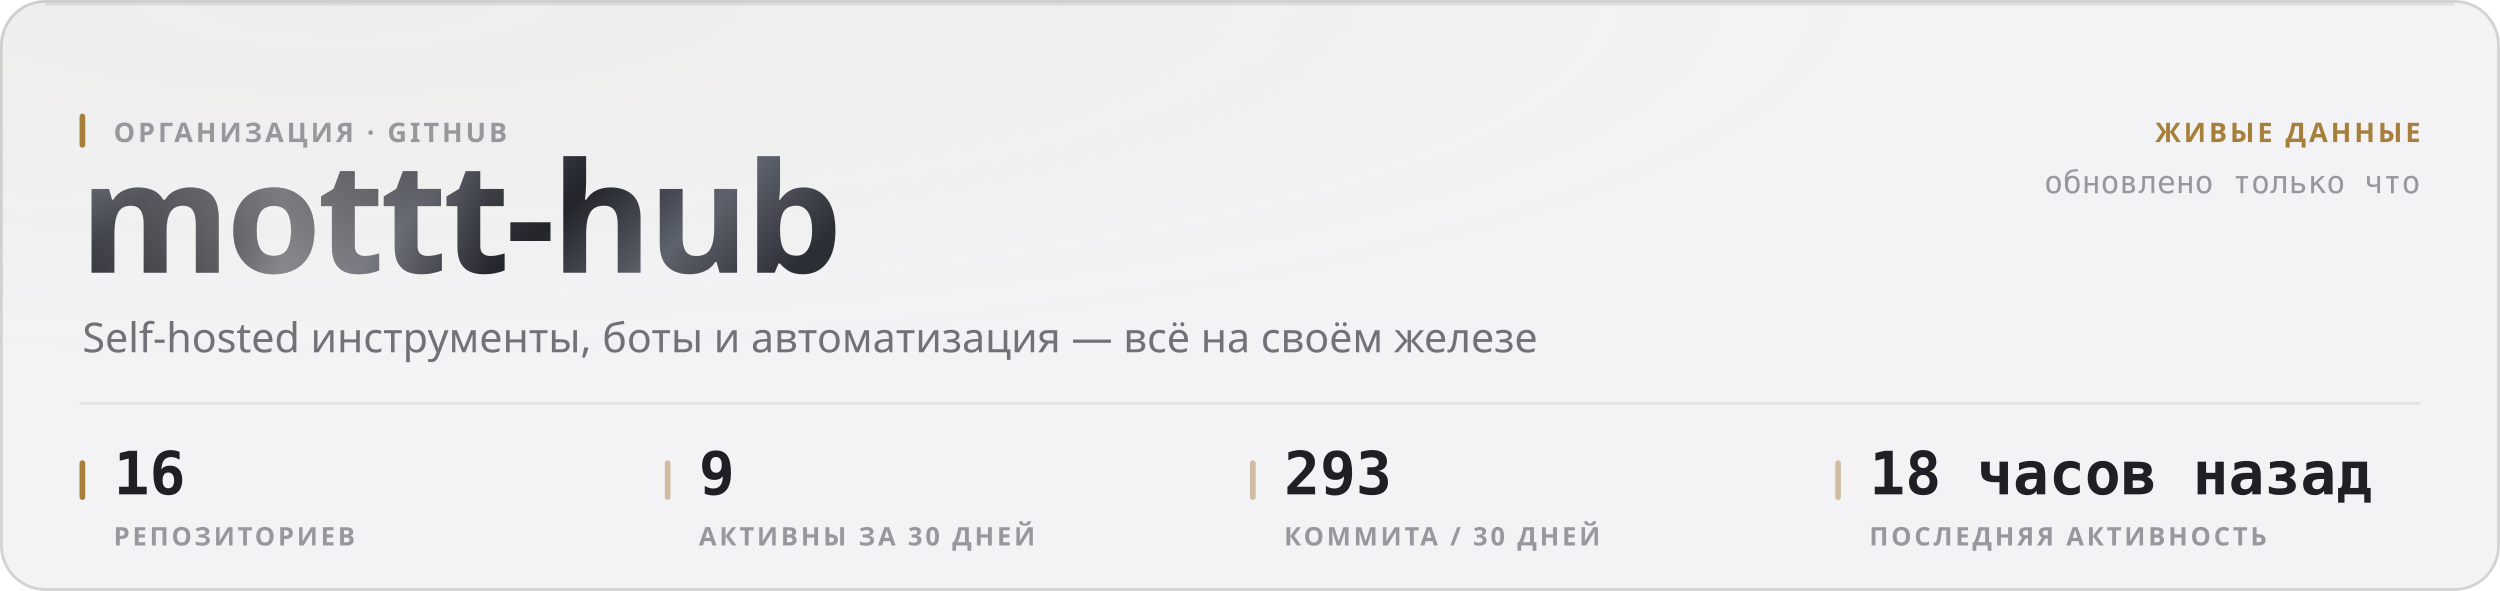
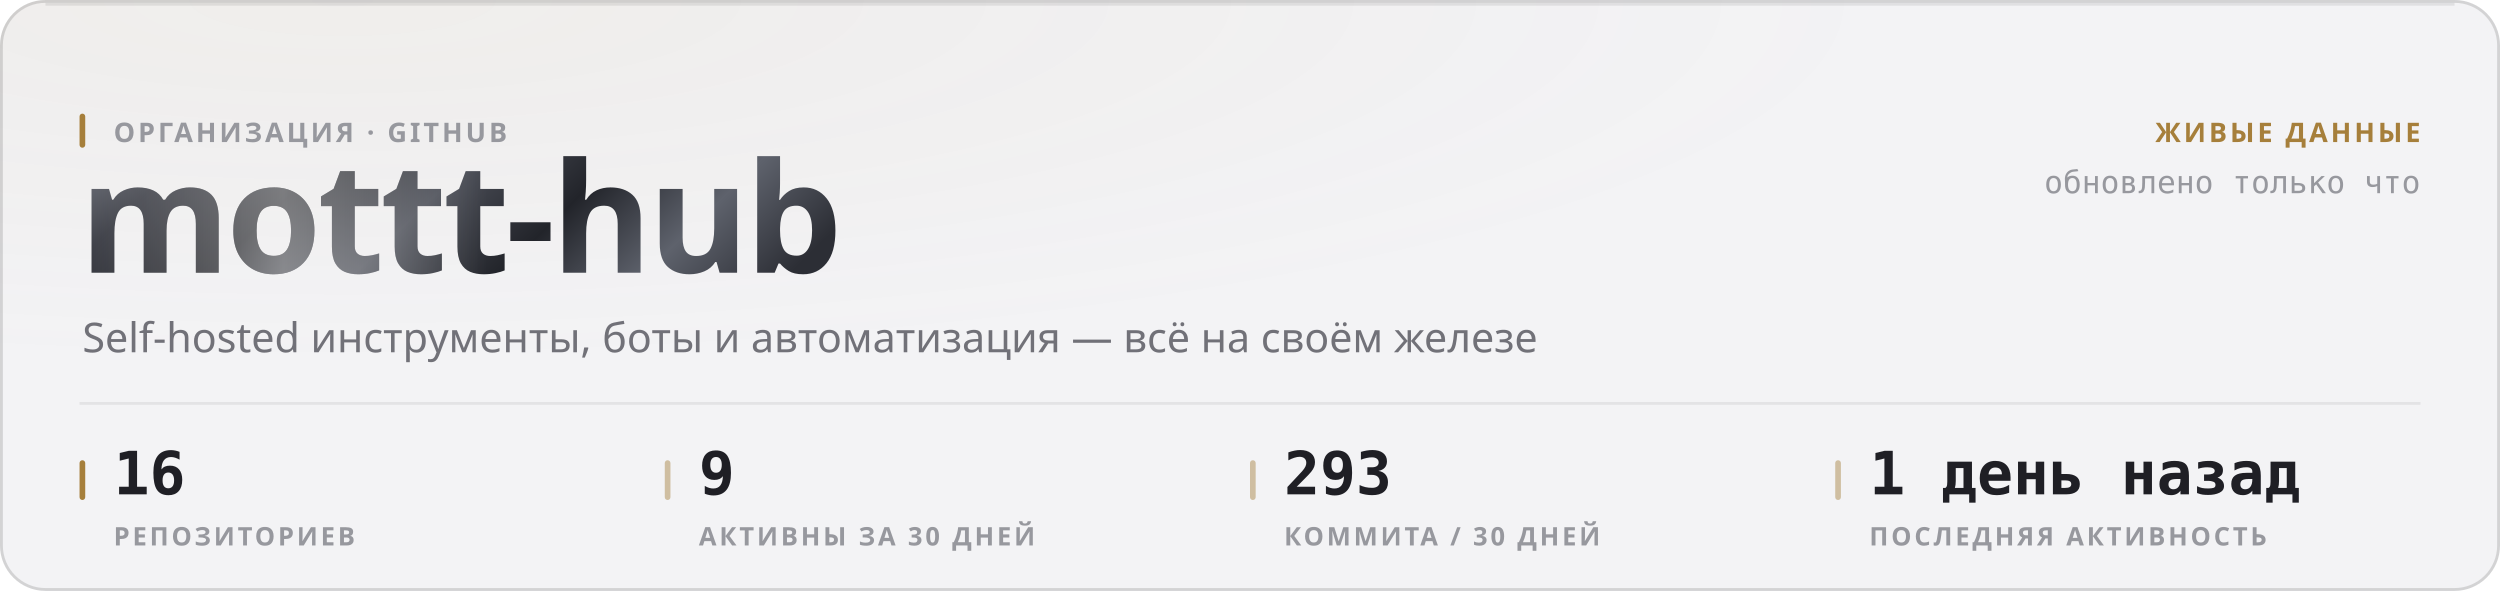
<svg xmlns="http://www.w3.org/2000/svg" width="880" height="208" viewBox="0 0 880 208" role="img">
  <style>
  text { font-family: -apple-system, BlinkMacSystemFont, 'Segoe UI', 'Noto Sans', Helvetica, Arial, sans-serif; }
  .mono { font-family: ui-monospace, 'SF Mono', 'Cascadia Mono', 'DejaVu Sans Mono', Menlo, Consolas, monospace; font-variant-numeric: tabular-nums; }
  .caps { letter-spacing: .1em; text-transform: uppercase; }

  @keyframes sheen  { from { transform: translateX(-120%); } to { transform: translateX(260%); } }
  @keyframes rise   { from { opacity: 0; transform: translateY(6px); } to { opacity: 1; transform: none; } }
  @keyframes slide  { from { opacity: 0; transform: translateX(-8px); } to { opacity: 1; transform: none; } }
  @keyframes grow   { from { transform: scaleY(0); } to { transform: scaleY(1); } }
  @keyframes widen  { from { transform: scaleX(0); } to { transform: scaleX(1); } }
  @keyframes draw   { from { stroke-dashoffset: 200; } to { stroke-dashoffset: 0; } }

  .sheen { animation: sheen 5.5s cubic-bezier(.45,0,.2,1) infinite; }
  .rise  { animation: rise .5s cubic-bezier(.16,1,.3,1) both; }
  .slide { animation: slide .42s cubic-bezier(.16,1,.3,1) both; }
  .bar   { transform-box: fill-box; transform-origin: 50% 100%;
           animation: grow .62s cubic-bezier(.16,1,.3,1) both; }
  .fill  { transform-box: fill-box; transform-origin: 0% 50%;
           animation: widen .8s cubic-bezier(.16,1,.3,1) both; }
  /* The hidden start state lives in the keyframes, never in the static rule.
     A renderer that ignores CSS animations then falls back to the FINISHED
     state — a drawn line, visible text — instead of an empty panel. */
  .spark { stroke-dasharray: 200;
           animation: draw 1.1s cubic-bezier(.16,1,.3,1) both; }

  @media (prefers-reduced-motion: reduce) {
    .sheen { animation: none; opacity: 0; }
    .rise, .slide, .bar, .fill, .spark { animation: none; opacity: 1; transform: none;
                                         stroke-dashoffset: 0; }
  }</style>
  <defs>
    <filter id="grain1" x="0" y="0" width="100%" height="100%">
      <feTurbulence type="fractalNoise" baseFrequency="0.82" numOctaves="3" stitchTiles="stitch" />
      <feColorMatrix type="saturate" values="0" />
    </filter>
    <radialGradient id="wash2" cx="14%" cy="0%" r="62%">
      <stop offset="0%" stop-color="#a67f3b" stop-opacity="0.05" />
      <stop offset="100%" stop-color="#a67f3b" stop-opacity="0" />
    </radialGradient>
    <linearGradient id="metal3" x1="0" y1="0" x2="1" y2="0.25">
      <stop offset="0%" stop-color="#8d919b" />
      <stop offset="16.667%" stop-color="#3a3c44" />
      <stop offset="33.333%" stop-color="#1b1c21" />
      <stop offset="50%" stop-color="#4a4d56" />
      <stop offset="66.667%" stop-color="#22242a" />
      <stop offset="83.333%" stop-color="#5e626c" />
      <stop offset="100%" stop-color="#2c2e35" />
    </linearGradient>
    <linearGradient id="sheengrad5" x1="0" y1="0" x2="1" y2="0">
      <stop offset="0%" stop-color="#ffffff" stop-opacity="0" />
      <stop offset="50%" stop-color="#ffffff" stop-opacity="0.42" />
      <stop offset="100%" stop-color="#ffffff" stop-opacity="0" />
    </linearGradient>
    <clipPath id="wordclip4">
      <text x="28" y="96" font-size="54" font-weight="800" letter-spacing="-0.025em" font-family="-apple-system, BlinkMacSystemFont, 'Segoe UI', Helvetica, Arial, sans-serif">mottt-hub</text>
    </clipPath>
  </defs>
  <rect width="880" height="208" rx="16" fill="#f3f3f5" />
  <rect width="880" height="208" rx="16" fill="url(#wash2)" />
  <rect width="880" height="208" rx="16" filter="url(#grain1)" opacity="0.035" style="mix-blend-mode:overlay" />
  <rect x=".5" y=".5" width="879" height="207" rx="15.5" fill="none" stroke="rgba(10,10,12,0.14)" />
  <path d="M16 1.5 H864" stroke="rgba(10,10,12,0.08)" stroke-width="1" fill="none" />
  <g clip-path="url(#wordclip4)">
    <rect x="28" y="42" width="287.116" height="70.2" fill="url(#metal3)" />
    <rect class="sheen" x="28" y="42" width="143.558" height="70.2" fill="url(#sheengrad5)" />
  </g>
  <rect x="28" y="40" width="2" height="12" rx="1" fill="#a67f3b" />
  <text x="40" y="50" font-size="9.5" font-weight="600" fill="#97989e" letter-spacing="0.11em">ОРГАНИЗАЦИЯ · GITHUB</text>
  <text x="29" y="124" font-size="14.5" font-weight="400" fill="#717178">Self-hosted инструменты, боты и автоматизация — всё на своём железе</text>
  <text x="852" y="50" font-size="9.5" font-weight="600" fill="#a67f3b" text-anchor="end" letter-spacing="0.11em">ЖИВЫЕ ДАННЫЕ</text>
  <text x="852" y="68" font-size="11" font-weight="400" fill="#97989e" text-anchor="end" class="mono">обновлено только что</text>
  <path d="M28 142 H852" stroke="rgba(10,10,12,0.07)" stroke-width="1" />
  <rect x="28" y="162" width="2" height="14" rx="1" fill="#a67f3b" />
  <text x="40" y="174" font-size="21" font-weight="700" fill="#1f1f25" class="mono rise" opacity="1">16</text>
  <text x="40" y="192" font-size="9" font-weight="600" fill="#97989e" letter-spacing="0.11em">РЕПОЗИТОРИЕВ</text>
  <rect x="234" y="162" width="2" height="14" rx="1" fill="rgba(166,127,59,0.45)" />
  <text x="246" y="174" font-size="21" font-weight="700" fill="#1f1f25" class="mono rise" opacity="1">9</text>
  <text x="246" y="192" font-size="9" font-weight="600" fill="#97989e" letter-spacing="0.11em">АКТИВНЫ ЗА 30 ДНЕЙ</text>
  <rect x="440" y="162" width="2" height="14" rx="1" fill="rgba(166,127,59,0.45)" />
  <text x="452" y="174" font-size="21" font-weight="700" fill="#1f1f25" class="mono rise" opacity="1">293</text>
  <text x="452" y="192" font-size="9" font-weight="600" fill="#97989e" letter-spacing="0.11em">КОММИТА / 30 ДНЕЙ</text>
  <rect x="646" y="162" width="2" height="14" rx="1" fill="rgba(166,127,59,0.45)" />
-   <text x="658" y="174" font-size="21" font-weight="700" fill="#1f1f25" class="mono rise" opacity="1">18 часов назад</text>
+   <text x="658" y="174" font-size="21" font-weight="700" fill="#1f1f25" class="mono rise" opacity="1">1 день назад</text>
  <text x="658" y="192" font-size="9" font-weight="600" fill="#97989e" letter-spacing="0.11em">ПОСЛЕДНЯЯ АКТИВНОСТЬ</text>
</svg>
